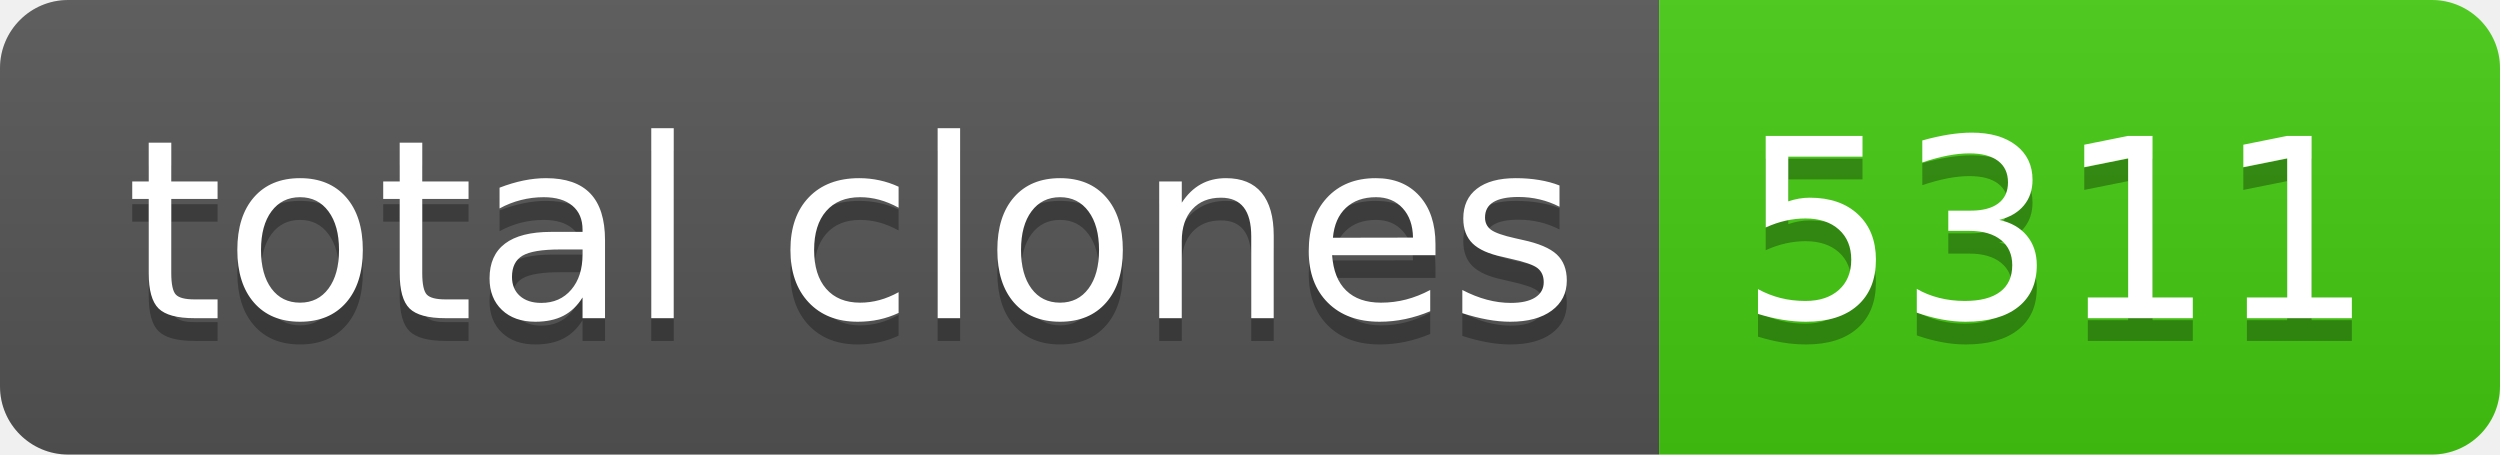
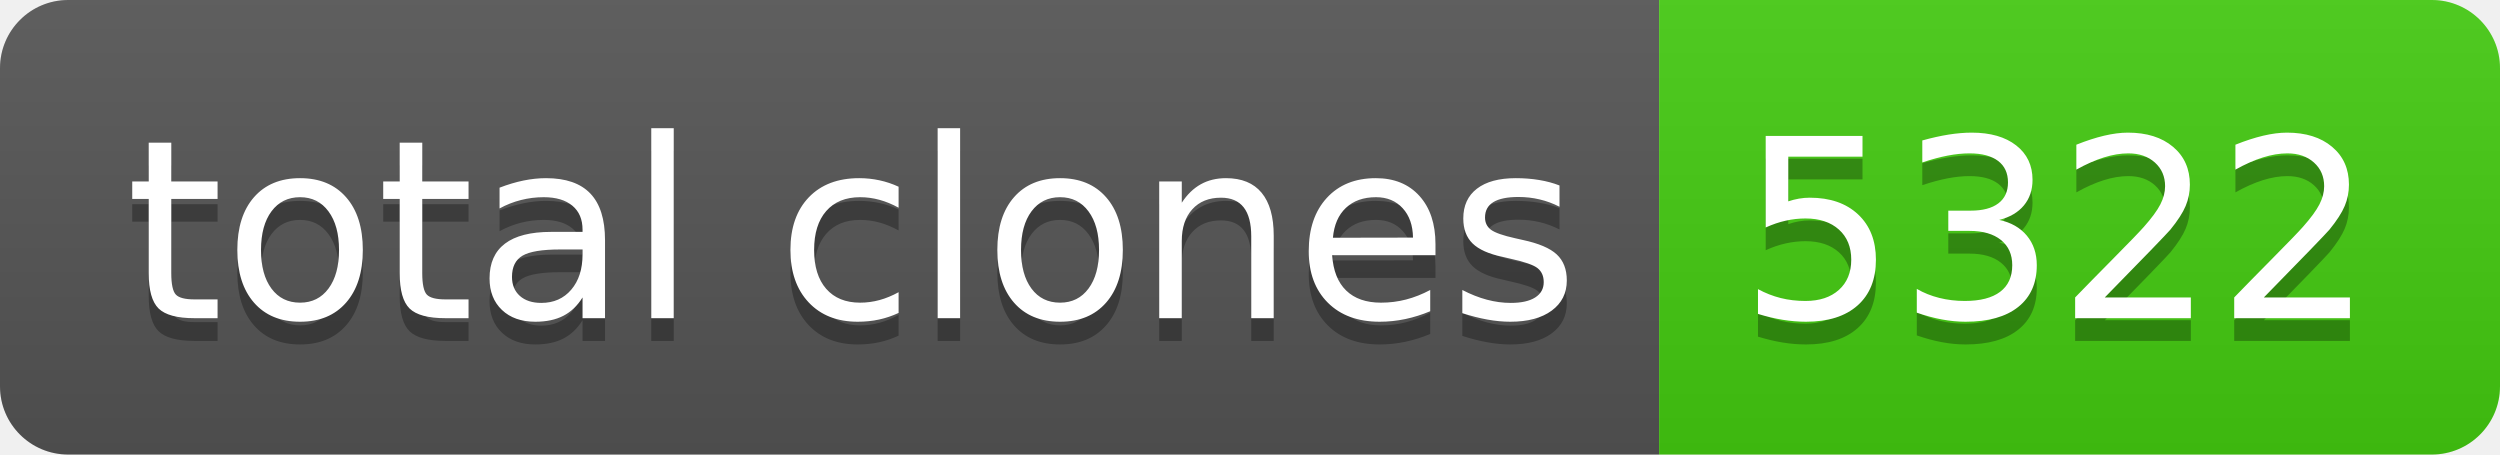
- <svg xmlns="http://www.w3.org/2000/svg" width="110" height="20" role="img" aria-label="total clones: 5311">
+ <svg xmlns="http://www.w3.org/2000/svg" width="110" height="20" role="img" aria-label="total clones: 5322">
  <linearGradient id="s" x2="0" y2="100%">
    <stop offset="0" stop-color="#bbb" stop-opacity=".1" />
    <stop offset="1" stop-opacity=".1" />
  </linearGradient>
  <clipPath id="r">
    <rect width="110" height="20" rx="3" fill="#fff" />
  </clipPath>
  <g clip-path="url(#r)">
    <rect width="73" height="20" fill="#555" />
    <rect x="73" width="37" height="20" fill="#4c1" />
    <rect width="110" height="20" fill="url(#s)" />
  </g>
  <g fill="#fff" text-anchor="middle" font-family="Verdana,Geneva,DejaVu Sans,sans-serif" text-rendering="geometricPrecision" font-size="110">
    <text aria-hidden="true" x="375" y="150" fill="#010101" fill-opacity=".3" transform="scale(.1)" textLength="630">total clones</text>
    <text x="375" y="140" transform="scale(.1)" fill="#fff" textLength="630">total clones</text>
-     <text aria-hidden="true" x="905" y="150" fill="#010101" fill-opacity=".3" transform="scale(.1)" textLength="270">5311</text>
-     <text x="905" y="140" transform="scale(.1)" fill="#fff" textLength="270">5311</text>
+     <text aria-hidden="true" x="905" y="150" fill="#010101" fill-opacity=".3" transform="scale(.1)" textLength="270">5322</text>
+     <text x="905" y="140" transform="scale(.1)" fill="#fff" textLength="270">5322</text>
  </g>
</svg>
